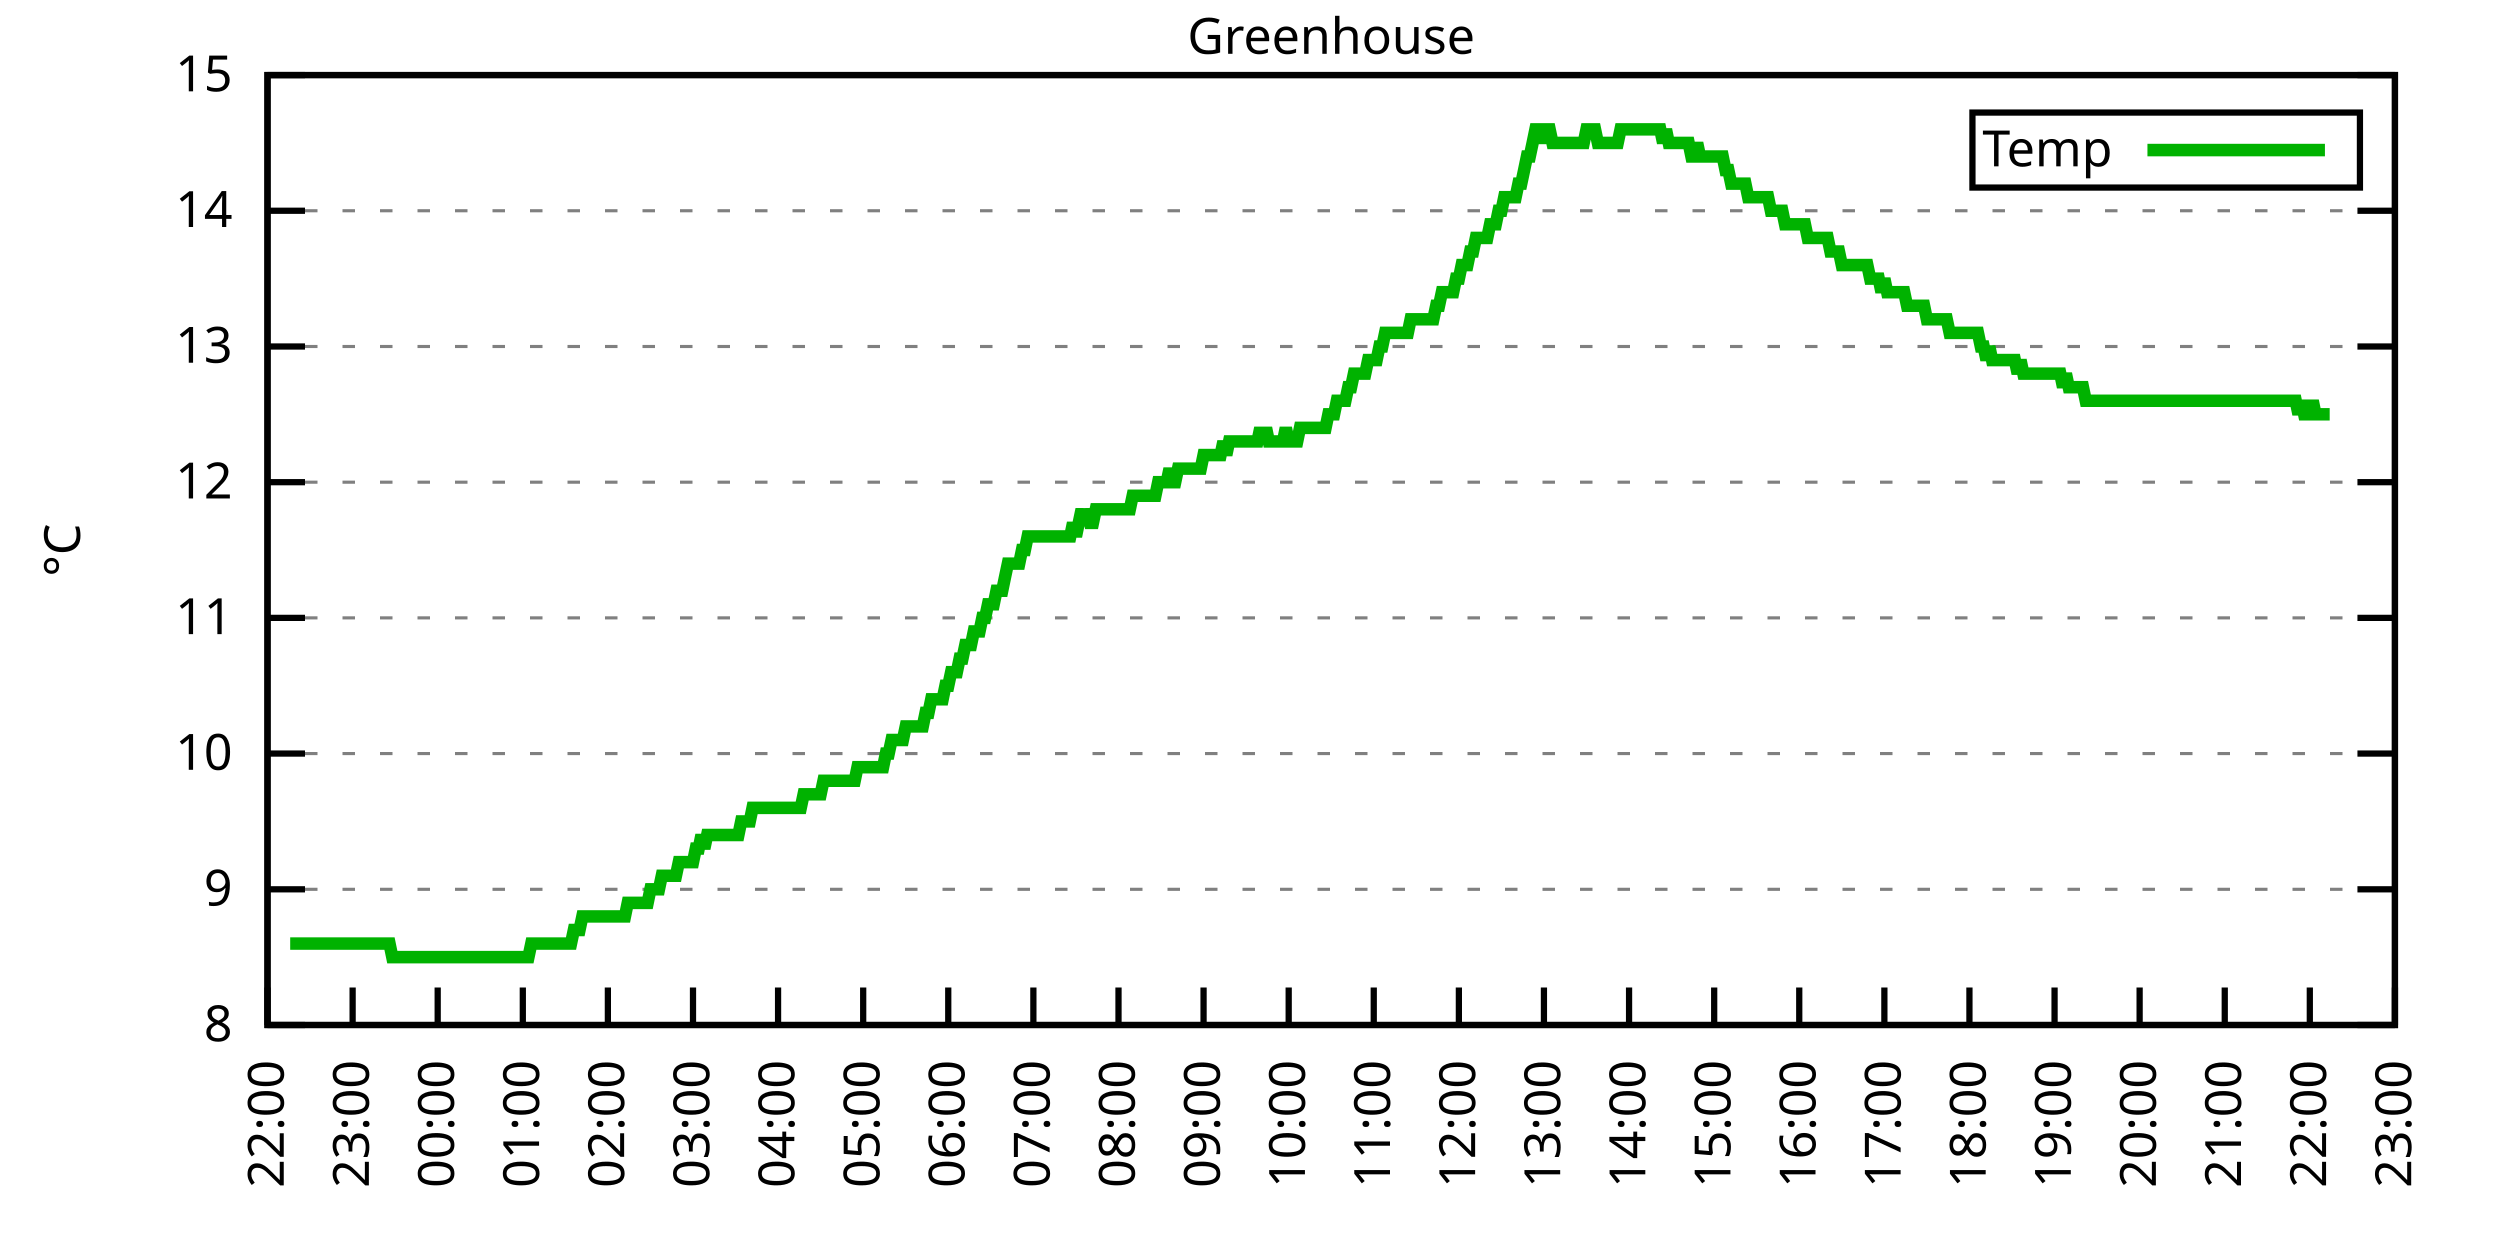
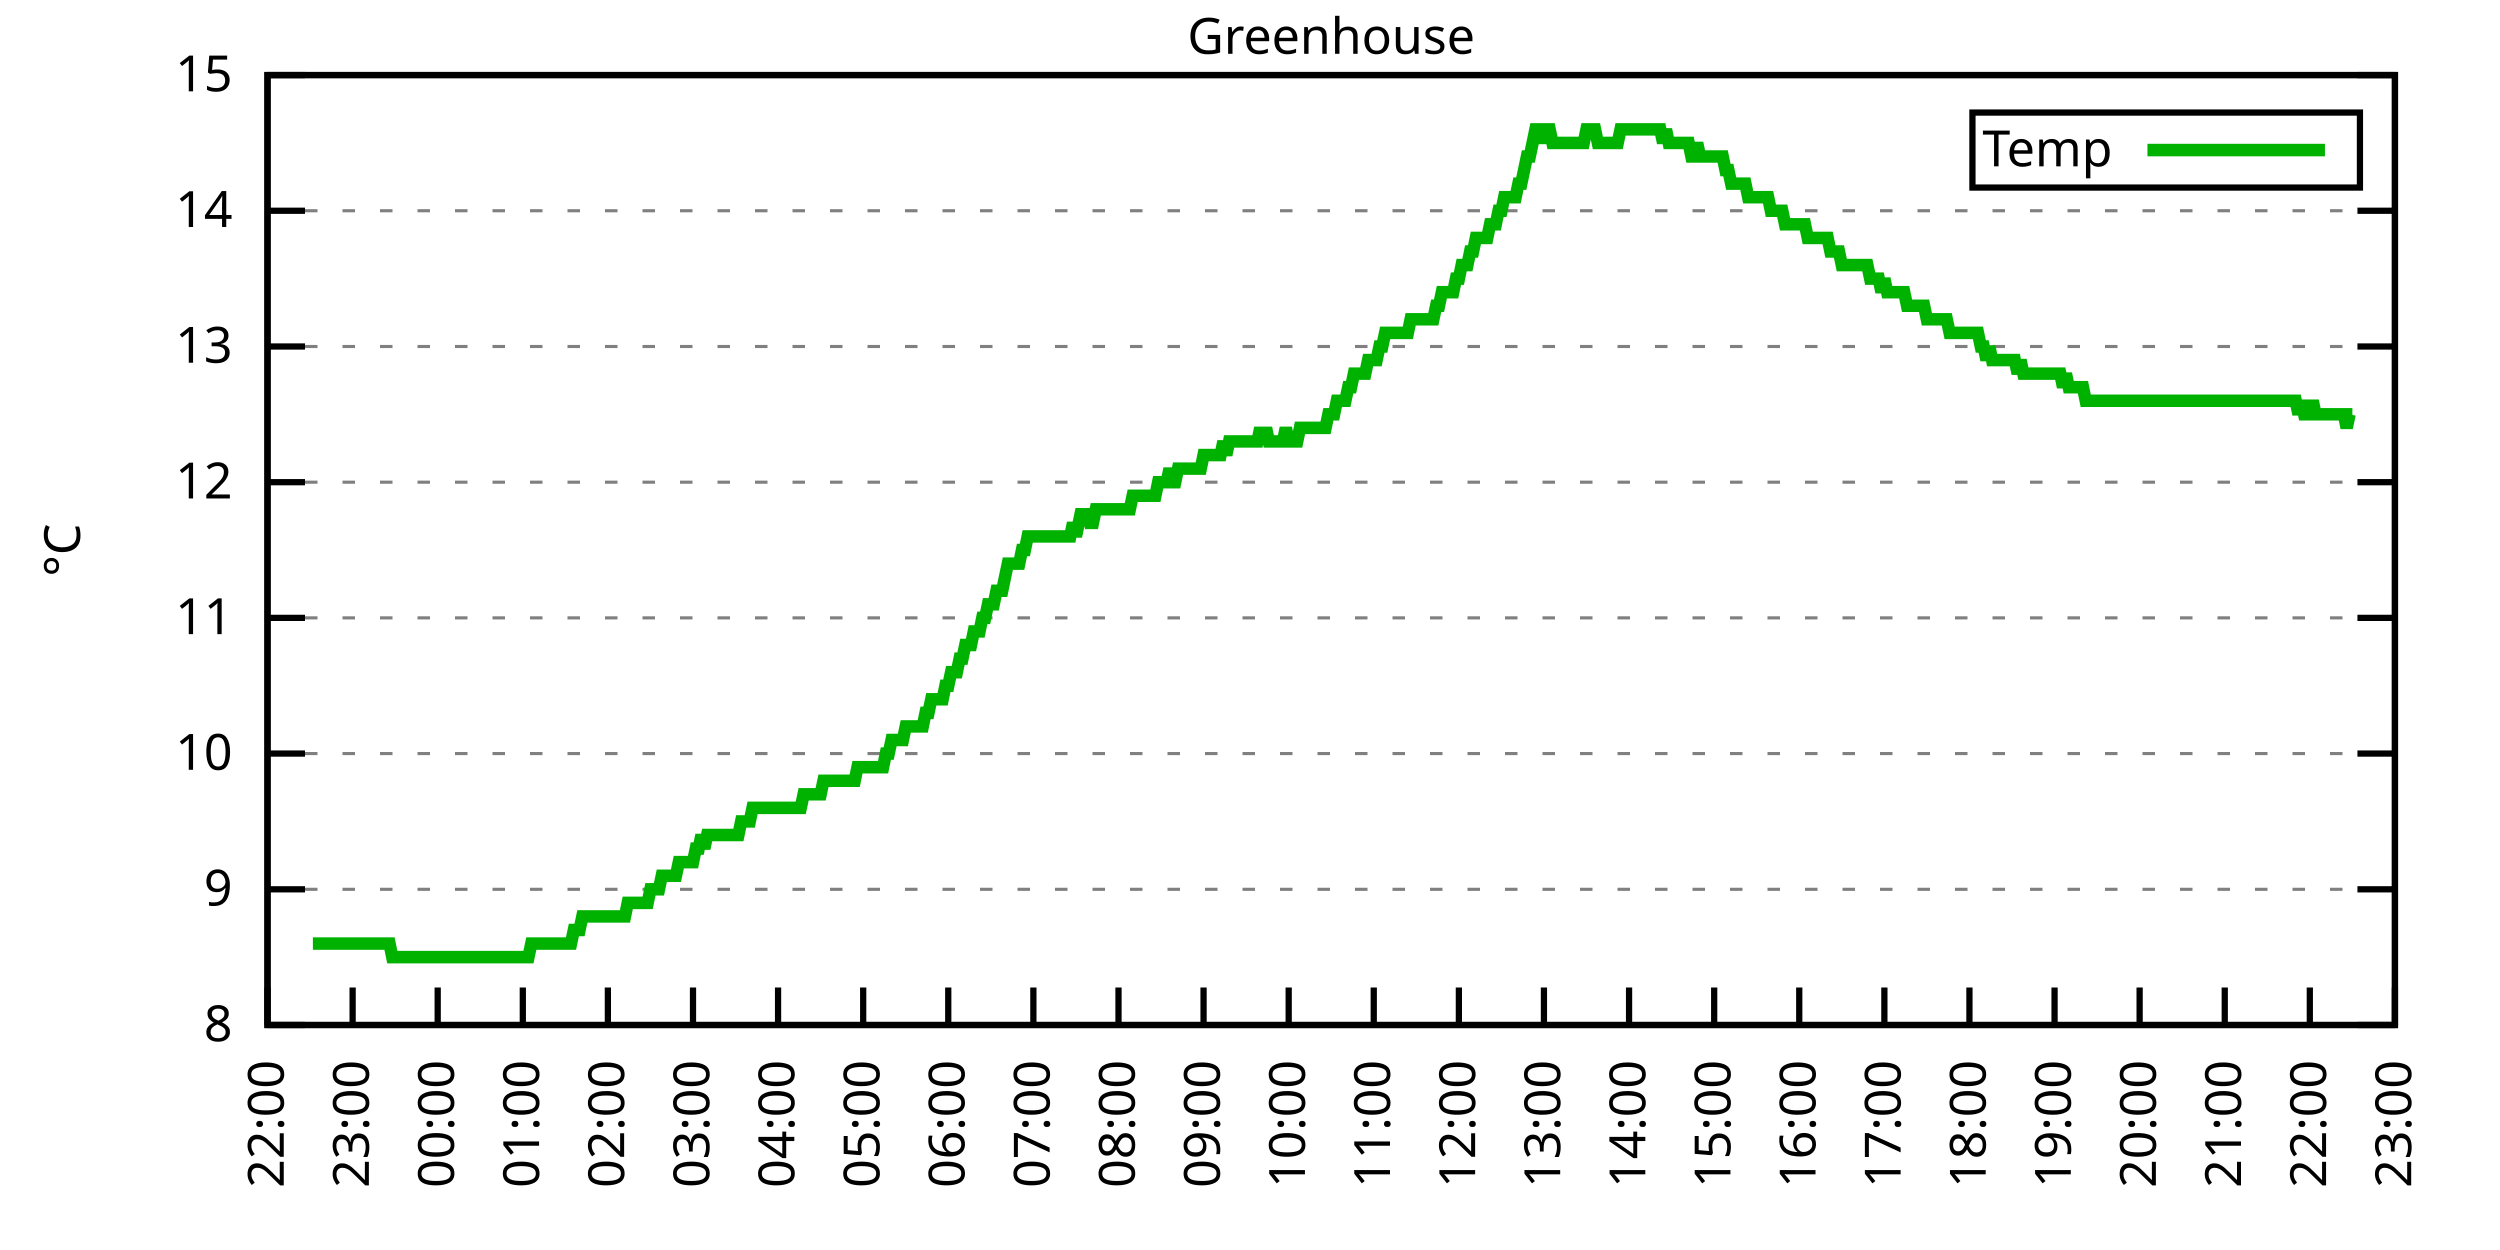
<svg xmlns="http://www.w3.org/2000/svg" xmlns:xlink="http://www.w3.org/1999/xlink" width="400" height="200" viewBox="0 0 400 200">
  <g id="gnuplot_canvas">
    <rect x="0" y="0" width="400" height="200" fill="none" />
    <defs>
      <circle id="gpDot" r="0.5" stroke-width="0.5" stroke="currentColor" />
      <path id="gpPt0" stroke-width="0.333" stroke="currentColor" d="M-1,0 h2 M0,-1 v2" />
      <path id="gpPt1" stroke-width="0.333" stroke="currentColor" d="M-1,-1 L1,1 M1,-1 L-1,1" />
      <path id="gpPt2" stroke-width="0.333" stroke="currentColor" d="M-1,0 L1,0 M0,-1 L0,1 M-1,-1 L1,1 M-1,1 L1,-1" />
      <rect id="gpPt3" stroke-width="0.333" stroke="currentColor" x="-1" y="-1" width="2" height="2" />
      <rect id="gpPt4" stroke-width="0.333" stroke="currentColor" fill="currentColor" x="-1" y="-1" width="2" height="2" />
      <circle id="gpPt5" stroke-width="0.333" stroke="currentColor" cx="0" cy="0" r="1" />
      <use xlink:href="#gpPt5" id="gpPt6" fill="currentColor" stroke="none" />
      <path id="gpPt7" stroke-width="0.333" stroke="currentColor" d="M0,-1.33 L-1.33,0.67 L1.33,0.67 z" />
      <use xlink:href="#gpPt7" id="gpPt8" fill="currentColor" stroke="none" />
      <use xlink:href="#gpPt7" id="gpPt9" stroke="currentColor" transform="rotate(180)" />
      <use xlink:href="#gpPt9" id="gpPt10" fill="currentColor" stroke="none" />
      <use xlink:href="#gpPt3" id="gpPt11" stroke="currentColor" transform="rotate(45)" />
      <use xlink:href="#gpPt11" id="gpPt12" fill="currentColor" stroke="none" />
      <path id="gpPt13" stroke-width="0.333" stroke="currentColor" d="M0,1.330 L1.265,0.411 L0.782,-1.067 L-0.782,-1.076 L-1.265,0.411 z" />
      <use xlink:href="#gpPt13" id="gpPt14" fill="currentColor" stroke="none" />
      <filter id="textbox" filterUnits="objectBoundingBox" x="0" y="0" height="1" width="1">
        <feFlood flood-color="white" flood-opacity="1" result="bgnd" />
        <feComposite in="SourceGraphic" in2="bgnd" operator="atop" />
      </filter>
      <filter id="greybox" filterUnits="objectBoundingBox" x="0" y="0" height="1" width="1">
        <feFlood flood-color="lightgrey" flood-opacity="1" result="grey" />
        <feComposite in="SourceGraphic" in2="grey" operator="atop" />
      </filter>
    </defs>
    <g fill="none" color="white" stroke="currentColor" stroke-width="1.00" stroke-linecap="butt" stroke-linejoin="miter">
</g>
    <g fill="none" color="black" stroke="currentColor" stroke-width="1.00" stroke-linecap="butt" stroke-linejoin="miter">
      <g stroke="none" shape-rendering="crispEdges">
        <polygon fill="rgb(255, 255, 255)" points="42.80,164.00 383.18,164.00 383.18,12.02 42.80,12.02 " />
      </g>
    </g>
    <g fill="none" color="black" stroke="currentColor" stroke-width="1.00" stroke-linecap="butt" stroke-linejoin="miter">
</g>
    <g fill="none" color="black" stroke="black" stroke-width="0.50" stroke-linecap="butt" stroke-linejoin="miter">
</g>
    <g fill="none" color="gray" stroke="currentColor" stroke-width="0.50" stroke-linecap="butt" stroke-linejoin="miter">
      <path stroke="gray" stroke-dasharray="2,4" class="gridline" d="M42.80,164.00 L383.19,164.00  " />
    </g>
    <g fill="none" color="gray" stroke="gray" stroke-width="1.00" stroke-linecap="butt" stroke-linejoin="miter">
</g>
    <g fill="none" color="black" stroke="currentColor" stroke-width="1.00" stroke-linecap="butt" stroke-linejoin="miter">
      <path stroke="black" d="M42.80,164.00 L48.80,164.00 M383.19,164.00 L377.19,164.00  " />
      <g transform="translate(37.20,166.60)" stroke="none" fill="black" font-family="Sans" font-size="8.00" text-anchor="end">
        <text>
          <tspan font-family="Sans"> 8</tspan>
        </text>
      </g>
    </g>
    <g fill="none" color="black" stroke="currentColor" stroke-width="1.00" stroke-linecap="butt" stroke-linejoin="miter">
</g>
    <g fill="none" color="black" stroke="black" stroke-width="0.50" stroke-linecap="butt" stroke-linejoin="miter">
</g>
    <g fill="none" color="gray" stroke="currentColor" stroke-width="0.50" stroke-linecap="butt" stroke-linejoin="miter">
      <path stroke="gray" stroke-dasharray="2,4" class="gridline" d="M42.80,142.29 L383.19,142.29  " />
    </g>
    <g fill="none" color="gray" stroke="gray" stroke-width="1.00" stroke-linecap="butt" stroke-linejoin="miter">
</g>
    <g fill="none" color="black" stroke="currentColor" stroke-width="1.00" stroke-linecap="butt" stroke-linejoin="miter">
      <path stroke="black" d="M42.80,142.29 L48.80,142.29 M383.19,142.29 L377.19,142.29  " />
      <g transform="translate(37.20,144.89)" stroke="none" fill="black" font-family="Sans" font-size="8.00" text-anchor="end">
        <text>
          <tspan font-family="Sans"> 9</tspan>
        </text>
      </g>
    </g>
    <g fill="none" color="black" stroke="currentColor" stroke-width="1.00" stroke-linecap="butt" stroke-linejoin="miter">
</g>
    <g fill="none" color="black" stroke="black" stroke-width="0.50" stroke-linecap="butt" stroke-linejoin="miter">
</g>
    <g fill="none" color="gray" stroke="currentColor" stroke-width="0.50" stroke-linecap="butt" stroke-linejoin="miter">
      <path stroke="gray" stroke-dasharray="2,4" class="gridline" d="M42.80,120.57 L383.19,120.57  " />
    </g>
    <g fill="none" color="gray" stroke="gray" stroke-width="1.00" stroke-linecap="butt" stroke-linejoin="miter">
</g>
    <g fill="none" color="black" stroke="currentColor" stroke-width="1.00" stroke-linecap="butt" stroke-linejoin="miter">
      <path stroke="black" d="M42.80,120.57 L48.80,120.57 M383.19,120.57 L377.19,120.57  " />
      <g transform="translate(37.20,123.17)" stroke="none" fill="black" font-family="Sans" font-size="8.00" text-anchor="end">
        <text>
          <tspan font-family="Sans"> 10</tspan>
        </text>
      </g>
    </g>
    <g fill="none" color="black" stroke="currentColor" stroke-width="1.00" stroke-linecap="butt" stroke-linejoin="miter">
</g>
    <g fill="none" color="black" stroke="black" stroke-width="0.50" stroke-linecap="butt" stroke-linejoin="miter">
</g>
    <g fill="none" color="gray" stroke="currentColor" stroke-width="0.50" stroke-linecap="butt" stroke-linejoin="miter">
      <path stroke="gray" stroke-dasharray="2,4" class="gridline" d="M42.80,98.86 L383.19,98.86  " />
    </g>
    <g fill="none" color="gray" stroke="gray" stroke-width="1.00" stroke-linecap="butt" stroke-linejoin="miter">
</g>
    <g fill="none" color="black" stroke="currentColor" stroke-width="1.00" stroke-linecap="butt" stroke-linejoin="miter">
      <path stroke="black" d="M42.80,98.86 L48.80,98.86 M383.19,98.86 L377.19,98.86  " />
      <g transform="translate(37.20,101.46)" stroke="none" fill="black" font-family="Sans" font-size="8.00" text-anchor="end">
        <text>
          <tspan font-family="Sans"> 11</tspan>
        </text>
      </g>
    </g>
    <g fill="none" color="black" stroke="currentColor" stroke-width="1.00" stroke-linecap="butt" stroke-linejoin="miter">
</g>
    <g fill="none" color="black" stroke="black" stroke-width="0.50" stroke-linecap="butt" stroke-linejoin="miter">
</g>
    <g fill="none" color="gray" stroke="currentColor" stroke-width="0.50" stroke-linecap="butt" stroke-linejoin="miter">
      <path stroke="gray" stroke-dasharray="2,4" class="gridline" d="M42.80,77.15 L383.19,77.15  " />
    </g>
    <g fill="none" color="gray" stroke="gray" stroke-width="1.00" stroke-linecap="butt" stroke-linejoin="miter">
</g>
    <g fill="none" color="black" stroke="currentColor" stroke-width="1.00" stroke-linecap="butt" stroke-linejoin="miter">
      <path stroke="black" d="M42.80,77.15 L48.80,77.15 M383.19,77.15 L377.19,77.15  " />
      <g transform="translate(37.20,79.75)" stroke="none" fill="black" font-family="Sans" font-size="8.00" text-anchor="end">
        <text>
          <tspan font-family="Sans"> 12</tspan>
        </text>
      </g>
    </g>
    <g fill="none" color="black" stroke="currentColor" stroke-width="1.00" stroke-linecap="butt" stroke-linejoin="miter">
</g>
    <g fill="none" color="black" stroke="black" stroke-width="0.50" stroke-linecap="butt" stroke-linejoin="miter">
</g>
    <g fill="none" color="gray" stroke="currentColor" stroke-width="0.50" stroke-linecap="butt" stroke-linejoin="miter">
      <path stroke="gray" stroke-dasharray="2,4" class="gridline" d="M42.80,55.44 L383.19,55.44  " />
    </g>
    <g fill="none" color="gray" stroke="gray" stroke-width="1.00" stroke-linecap="butt" stroke-linejoin="miter">
</g>
    <g fill="none" color="black" stroke="currentColor" stroke-width="1.00" stroke-linecap="butt" stroke-linejoin="miter">
      <path stroke="black" d="M42.80,55.44 L48.80,55.44 M383.19,55.44 L377.19,55.44  " />
      <g transform="translate(37.20,58.04)" stroke="none" fill="black" font-family="Sans" font-size="8.00" text-anchor="end">
        <text>
          <tspan font-family="Sans"> 13</tspan>
        </text>
      </g>
    </g>
    <g fill="none" color="black" stroke="currentColor" stroke-width="1.00" stroke-linecap="butt" stroke-linejoin="miter">
</g>
    <g fill="none" color="black" stroke="black" stroke-width="0.50" stroke-linecap="butt" stroke-linejoin="miter">
</g>
    <g fill="none" color="gray" stroke="currentColor" stroke-width="0.50" stroke-linecap="butt" stroke-linejoin="miter">
      <path stroke="gray" stroke-dasharray="2,4" class="gridline" d="M42.80,33.72 L383.19,33.72  " />
    </g>
    <g fill="none" color="gray" stroke="gray" stroke-width="1.00" stroke-linecap="butt" stroke-linejoin="miter">
</g>
    <g fill="none" color="black" stroke="currentColor" stroke-width="1.00" stroke-linecap="butt" stroke-linejoin="miter">
      <path stroke="black" d="M42.80,33.72 L48.80,33.72 M383.19,33.72 L377.19,33.72  " />
      <g transform="translate(37.20,36.32)" stroke="none" fill="black" font-family="Sans" font-size="8.00" text-anchor="end">
        <text>
          <tspan font-family="Sans"> 14</tspan>
        </text>
      </g>
    </g>
    <g fill="none" color="black" stroke="currentColor" stroke-width="1.00" stroke-linecap="butt" stroke-linejoin="miter">
</g>
    <g fill="none" color="black" stroke="black" stroke-width="0.50" stroke-linecap="butt" stroke-linejoin="miter">
</g>
    <g fill="none" color="gray" stroke="currentColor" stroke-width="0.50" stroke-linecap="butt" stroke-linejoin="miter">
      <path stroke="gray" stroke-dasharray="2,4" class="gridline" d="M42.80,12.01 L383.19,12.01  " />
    </g>
    <g fill="none" color="gray" stroke="gray" stroke-width="1.00" stroke-linecap="butt" stroke-linejoin="miter">
</g>
    <g fill="none" color="black" stroke="currentColor" stroke-width="1.00" stroke-linecap="butt" stroke-linejoin="miter">
      <path stroke="black" d="M42.80,12.01 L48.80,12.01 M383.19,12.01 L377.19,12.01  " />
      <g transform="translate(37.20,14.61)" stroke="none" fill="black" font-family="Sans" font-size="8.00" text-anchor="end">
        <text>
          <tspan font-family="Sans"> 15</tspan>
        </text>
      </g>
    </g>
    <g fill="none" color="black" stroke="currentColor" stroke-width="1.00" stroke-linecap="butt" stroke-linejoin="miter">
      <path stroke="black" d="M42.80,164.00 L42.80,158.00  " />
      <g transform="translate(45.40,169.60) rotate(270.00)" stroke="none" fill="black" font-family="Sans" font-size="8.00" text-anchor="end">
        <text>
          <tspan font-family="Sans">22:00</tspan>
        </text>
      </g>
    </g>
    <g fill="none" color="black" stroke="currentColor" stroke-width="1.00" stroke-linecap="butt" stroke-linejoin="miter">
      <path stroke="black" d="M56.42,164.00 L56.42,158.00  " />
      <g transform="translate(59.02,169.60) rotate(270.00)" stroke="none" fill="black" font-family="Sans" font-size="8.00" text-anchor="end">
        <text>
          <tspan font-family="Sans">23:00</tspan>
        </text>
      </g>
    </g>
    <g fill="none" color="black" stroke="currentColor" stroke-width="1.00" stroke-linecap="butt" stroke-linejoin="miter">
      <path stroke="black" d="M70.03,164.00 L70.03,158.00  " />
      <g transform="translate(72.63,169.60) rotate(270.00)" stroke="none" fill="black" font-family="Sans" font-size="8.00" text-anchor="end">
        <text>
          <tspan font-family="Sans">00:00</tspan>
        </text>
      </g>
    </g>
    <g fill="none" color="black" stroke="currentColor" stroke-width="1.00" stroke-linecap="butt" stroke-linejoin="miter">
      <path stroke="black" d="M83.65,164.00 L83.65,158.00  " />
      <g transform="translate(86.25,169.60) rotate(270.00)" stroke="none" fill="black" font-family="Sans" font-size="8.00" text-anchor="end">
        <text>
          <tspan font-family="Sans">01:00</tspan>
        </text>
      </g>
    </g>
    <g fill="none" color="black" stroke="currentColor" stroke-width="1.00" stroke-linecap="butt" stroke-linejoin="miter">
      <path stroke="black" d="M97.26,164.00 L97.26,158.00  " />
      <g transform="translate(99.86,169.60) rotate(270.00)" stroke="none" fill="black" font-family="Sans" font-size="8.00" text-anchor="end">
        <text>
          <tspan font-family="Sans">02:00</tspan>
        </text>
      </g>
    </g>
    <g fill="none" color="black" stroke="currentColor" stroke-width="1.00" stroke-linecap="butt" stroke-linejoin="miter">
      <path stroke="black" d="M110.88,164.00 L110.88,158.00  " />
      <g transform="translate(113.48,169.60) rotate(270.00)" stroke="none" fill="black" font-family="Sans" font-size="8.00" text-anchor="end">
        <text>
          <tspan font-family="Sans">03:00</tspan>
        </text>
      </g>
    </g>
    <g fill="none" color="black" stroke="currentColor" stroke-width="1.00" stroke-linecap="butt" stroke-linejoin="miter">
      <path stroke="black" d="M124.49,164.00 L124.49,158.00  " />
      <g transform="translate(127.09,169.60) rotate(270.00)" stroke="none" fill="black" font-family="Sans" font-size="8.00" text-anchor="end">
        <text>
          <tspan font-family="Sans">04:00</tspan>
        </text>
      </g>
    </g>
    <g fill="none" color="black" stroke="currentColor" stroke-width="1.00" stroke-linecap="butt" stroke-linejoin="miter">
      <path stroke="black" d="M138.11,164.00 L138.11,158.00  " />
      <g transform="translate(140.71,169.60) rotate(270.00)" stroke="none" fill="black" font-family="Sans" font-size="8.00" text-anchor="end">
        <text>
          <tspan font-family="Sans">05:00</tspan>
        </text>
      </g>
    </g>
    <g fill="none" color="black" stroke="currentColor" stroke-width="1.00" stroke-linecap="butt" stroke-linejoin="miter">
      <path stroke="black" d="M151.72,164.00 L151.72,158.00  " />
      <g transform="translate(154.32,169.60) rotate(270.00)" stroke="none" fill="black" font-family="Sans" font-size="8.00" text-anchor="end">
        <text>
          <tspan font-family="Sans">06:00</tspan>
        </text>
      </g>
    </g>
    <g fill="none" color="black" stroke="currentColor" stroke-width="1.00" stroke-linecap="butt" stroke-linejoin="miter">
      <path stroke="black" d="M165.34,164.00 L165.34,158.00  " />
      <g transform="translate(167.94,169.60) rotate(270.00)" stroke="none" fill="black" font-family="Sans" font-size="8.00" text-anchor="end">
        <text>
          <tspan font-family="Sans">07:00</tspan>
        </text>
      </g>
    </g>
    <g fill="none" color="black" stroke="currentColor" stroke-width="1.00" stroke-linecap="butt" stroke-linejoin="miter">
      <path stroke="black" d="M178.96,164.00 L178.96,158.00  " />
      <g transform="translate(181.56,169.60) rotate(270.00)" stroke="none" fill="black" font-family="Sans" font-size="8.00" text-anchor="end">
        <text>
          <tspan font-family="Sans">08:00</tspan>
        </text>
      </g>
    </g>
    <g fill="none" color="black" stroke="currentColor" stroke-width="1.00" stroke-linecap="butt" stroke-linejoin="miter">
      <path stroke="black" d="M192.57,164.00 L192.57,158.00  " />
      <g transform="translate(195.17,169.60) rotate(270.00)" stroke="none" fill="black" font-family="Sans" font-size="8.00" text-anchor="end">
        <text>
          <tspan font-family="Sans">09:00</tspan>
        </text>
      </g>
    </g>
    <g fill="none" color="black" stroke="currentColor" stroke-width="1.00" stroke-linecap="butt" stroke-linejoin="miter">
      <path stroke="black" d="M206.19,164.00 L206.19,158.00  " />
      <g transform="translate(208.79,169.60) rotate(270.00)" stroke="none" fill="black" font-family="Sans" font-size="8.00" text-anchor="end">
        <text>
          <tspan font-family="Sans">10:00</tspan>
        </text>
      </g>
    </g>
    <g fill="none" color="black" stroke="currentColor" stroke-width="1.00" stroke-linecap="butt" stroke-linejoin="miter">
      <path stroke="black" d="M219.80,164.00 L219.80,158.00  " />
      <g transform="translate(222.40,169.60) rotate(270.00)" stroke="none" fill="black" font-family="Sans" font-size="8.00" text-anchor="end">
        <text>
          <tspan font-family="Sans">11:00</tspan>
        </text>
      </g>
    </g>
    <g fill="none" color="black" stroke="currentColor" stroke-width="1.00" stroke-linecap="butt" stroke-linejoin="miter">
      <path stroke="black" d="M233.42,164.00 L233.42,158.00  " />
      <g transform="translate(236.02,169.60) rotate(270.00)" stroke="none" fill="black" font-family="Sans" font-size="8.00" text-anchor="end">
        <text>
          <tspan font-family="Sans">12:00</tspan>
        </text>
      </g>
    </g>
    <g fill="none" color="black" stroke="currentColor" stroke-width="1.00" stroke-linecap="butt" stroke-linejoin="miter">
      <path stroke="black" d="M247.03,164.00 L247.03,158.00  " />
      <g transform="translate(249.63,169.60) rotate(270.00)" stroke="none" fill="black" font-family="Sans" font-size="8.00" text-anchor="end">
        <text>
          <tspan font-family="Sans">13:00</tspan>
        </text>
      </g>
    </g>
    <g fill="none" color="black" stroke="currentColor" stroke-width="1.00" stroke-linecap="butt" stroke-linejoin="miter">
      <path stroke="black" d="M260.65,164.00 L260.65,158.00  " />
      <g transform="translate(263.25,169.60) rotate(270.00)" stroke="none" fill="black" font-family="Sans" font-size="8.00" text-anchor="end">
        <text>
          <tspan font-family="Sans">14:00</tspan>
        </text>
      </g>
    </g>
    <g fill="none" color="black" stroke="currentColor" stroke-width="1.00" stroke-linecap="butt" stroke-linejoin="miter">
      <path stroke="black" d="M274.27,164.00 L274.27,158.00  " />
      <g transform="translate(276.87,169.60) rotate(270.00)" stroke="none" fill="black" font-family="Sans" font-size="8.00" text-anchor="end">
        <text>
          <tspan font-family="Sans">15:00</tspan>
        </text>
      </g>
    </g>
    <g fill="none" color="black" stroke="currentColor" stroke-width="1.00" stroke-linecap="butt" stroke-linejoin="miter">
      <path stroke="black" d="M287.88,164.00 L287.88,158.00  " />
      <g transform="translate(290.48,169.60) rotate(270.00)" stroke="none" fill="black" font-family="Sans" font-size="8.00" text-anchor="end">
        <text>
          <tspan font-family="Sans">16:00</tspan>
        </text>
      </g>
    </g>
    <g fill="none" color="black" stroke="currentColor" stroke-width="1.00" stroke-linecap="butt" stroke-linejoin="miter">
      <path stroke="black" d="M301.50,164.00 L301.50,158.00  " />
      <g transform="translate(304.10,169.60) rotate(270.00)" stroke="none" fill="black" font-family="Sans" font-size="8.00" text-anchor="end">
        <text>
          <tspan font-family="Sans">17:00</tspan>
        </text>
      </g>
    </g>
    <g fill="none" color="black" stroke="currentColor" stroke-width="1.00" stroke-linecap="butt" stroke-linejoin="miter">
      <path stroke="black" d="M315.11,164.00 L315.11,158.00  " />
      <g transform="translate(317.71,169.60) rotate(270.00)" stroke="none" fill="black" font-family="Sans" font-size="8.00" text-anchor="end">
        <text>
          <tspan font-family="Sans">18:00</tspan>
        </text>
      </g>
    </g>
    <g fill="none" color="black" stroke="currentColor" stroke-width="1.00" stroke-linecap="butt" stroke-linejoin="miter">
      <path stroke="black" d="M328.73,164.00 L328.73,158.00  " />
      <g transform="translate(331.33,169.60) rotate(270.00)" stroke="none" fill="black" font-family="Sans" font-size="8.00" text-anchor="end">
        <text>
          <tspan font-family="Sans">19:00</tspan>
        </text>
      </g>
    </g>
    <g fill="none" color="black" stroke="currentColor" stroke-width="1.00" stroke-linecap="butt" stroke-linejoin="miter">
      <path stroke="black" d="M342.34,164.00 L342.34,158.00  " />
      <g transform="translate(344.94,169.60) rotate(270.00)" stroke="none" fill="black" font-family="Sans" font-size="8.00" text-anchor="end">
        <text>
          <tspan font-family="Sans">20:00</tspan>
        </text>
      </g>
    </g>
    <g fill="none" color="black" stroke="currentColor" stroke-width="1.00" stroke-linecap="butt" stroke-linejoin="miter">
      <path stroke="black" d="M355.96,164.00 L355.96,158.00  " />
      <g transform="translate(358.56,169.60) rotate(270.00)" stroke="none" fill="black" font-family="Sans" font-size="8.00" text-anchor="end">
        <text>
          <tspan font-family="Sans">21:00</tspan>
        </text>
      </g>
    </g>
    <g fill="none" color="black" stroke="currentColor" stroke-width="1.00" stroke-linecap="butt" stroke-linejoin="miter">
      <path stroke="black" d="M369.57,164.00 L369.57,158.00  " />
      <g transform="translate(372.17,169.60) rotate(270.00)" stroke="none" fill="black" font-family="Sans" font-size="8.00" text-anchor="end">
        <text>
          <tspan font-family="Sans">22:00</tspan>
        </text>
      </g>
    </g>
    <g fill="none" color="black" stroke="currentColor" stroke-width="1.00" stroke-linecap="butt" stroke-linejoin="miter">
      <path stroke="black" d="M383.19,164.00 L383.19,158.00  " />
      <g transform="translate(385.79,169.60) rotate(270.00)" stroke="none" fill="black" font-family="Sans" font-size="8.00" text-anchor="end">
        <text>
          <tspan font-family="Sans">23:00</tspan>
        </text>
      </g>
    </g>
    <g fill="none" color="black" stroke="currentColor" stroke-width="1.00" stroke-linecap="butt" stroke-linejoin="miter">
</g>
    <g fill="none" color="black" stroke="currentColor" stroke-width="1.00" stroke-linecap="butt" stroke-linejoin="miter">
      <path stroke="black" d="M42.80,12.01 L42.80,164.00 L383.19,164.00 L383.19,12.01 L42.80,12.01 Z  " />
    </g>
    <g fill="none" color="black" stroke="currentColor" stroke-width="1.00" stroke-linecap="butt" stroke-linejoin="miter">
</g>
    <g fill="none" color="black" stroke="currentColor" stroke-width="1.00" stroke-linecap="butt" stroke-linejoin="miter">
      <path stroke="black" d="M315.59,30.01 L315.59,18.01 L377.59,18.01 L377.59,30.01 L315.59,30.01 Z  " />
    </g>
    <g id="Greenhouse_plot_1">
      <g fill="none" color="white" stroke="black" stroke-width="2.00" stroke-linecap="butt" stroke-linejoin="miter">
</g>
      <g fill="none" color="black" stroke="currentColor" stroke-width="2.00" stroke-linecap="butt" stroke-linejoin="miter">
        <g transform="translate(337.99,26.61)" stroke="none" fill="black" font-family="Sans" font-size="8.00" text-anchor="end">
          <text>
            <tspan font-family="Sans">Temp</tspan>
          </text>
        </g>
      </g>
      <g fill="none" color="black" stroke="currentColor" stroke-width="2.00" stroke-linecap="butt" stroke-linejoin="miter">
-         <path stroke="rgb(  0, 178,   0)" d="M343.59,24.01 L371.99,24.01 M46.43,150.97 L46.88,150.97 L47.34,150.97 L47.79,150.97 L48.25,150.97 L48.70,150.97   L49.15,150.97 L49.61,150.97 L50.06,150.97 L50.52,150.97 L50.97,150.97 L51.42,150.97 L51.88,150.97 L52.33,150.97   L52.78,150.97 L53.24,150.97 L53.69,150.97 L54.15,150.97 L54.60,150.97 L55.05,150.97 L55.51,150.97 L55.96,150.97   L56.42,150.97 L56.87,150.97 L57.32,150.97 L57.78,150.97 L58.23,150.97 L58.68,150.97 L59.14,150.97 L59.59,150.97   L60.05,150.97 L60.50,150.97 L60.95,150.97 L61.41,150.97 L61.86,150.97 L62.32,150.97 L62.77,153.14 L63.22,153.14   L63.68,153.14 L64.13,153.14 L64.58,153.14 L65.04,153.14 L65.49,153.14 L65.95,153.14 L66.40,153.14 L66.85,153.14   L67.31,153.14 L67.76,153.14 L68.22,153.14 L68.67,153.14 L69.12,153.14 L69.58,153.14 L70.03,153.14 L70.49,153.14   L70.94,153.14 L71.39,153.14 L71.85,153.14 L72.30,153.14 L72.75,153.14 L73.21,153.14 L73.66,153.14 L74.12,153.14   L74.57,153.14 L75.02,153.14 L75.48,153.14 L75.93,153.14 L76.39,153.14 L76.84,153.14 L77.29,153.14 L77.75,153.14   L78.20,153.14 L78.65,153.14 L79.11,153.14 L79.56,153.14 L80.02,153.14 L80.47,153.14 L80.92,153.14 L81.38,153.14   L81.83,153.14 L82.29,153.14 L82.74,153.14 L83.19,153.14 L83.65,153.14 L84.10,153.14 L84.55,153.14 L85.01,150.97   L85.46,150.97 L85.92,150.97 L86.37,150.97 L86.82,150.97 L87.28,150.97 L87.73,150.97 L88.19,150.97 L88.64,150.97   L89.09,150.97 L89.55,150.97 L90.00,150.97 L90.45,150.97 L90.91,150.97 L91.36,150.97 L91.82,148.80 L92.27,148.80   L92.72,148.80 L93.18,146.63 L93.63,146.63 L94.09,146.63 L94.54,146.63 L94.99,146.63 L95.45,146.63 L95.90,146.63   L96.35,146.63 L96.81,146.63 L97.26,146.63 L97.72,146.63 L98.17,146.63 L98.62,146.63 L99.08,146.63 L99.53,146.63   L99.99,146.63 L100.44,144.46 L100.89,144.46 L101.35,144.46 L101.80,144.46 L102.25,144.46 L102.71,144.46 L103.16,144.46   L103.62,144.46 L104.07,142.29 L104.52,142.29 L104.98,142.29 L105.43,142.29 L105.89,140.12 L106.34,140.12 L106.79,140.12   L107.25,140.12 L107.70,140.12 L108.15,140.12 L108.61,137.94 L109.06,137.94 L109.52,137.94 L109.97,137.94 L110.42,137.94   L110.88,137.94 L111.33,135.77 L111.79,135.77 L112.24,133.60 L112.69,135.77 L113.15,133.60 L113.60,133.60 L114.05,133.60   L114.51,133.60 L114.96,133.60 L115.42,133.60 L115.87,133.60 L116.32,133.60 L116.78,133.60 L117.23,133.60 L117.69,133.60   L118.14,133.60 L118.59,131.43 L119.05,131.43 L119.50,131.43 L119.96,131.43 L120.41,129.26 L120.86,129.26 L121.32,129.26   L121.77,129.26 L122.22,129.26 L122.68,129.26 L123.13,129.26 L123.59,129.26 L124.04,129.26 L124.49,129.26 L124.95,129.26   L125.40,129.26 L125.86,129.26 L126.31,129.26 L126.76,129.26 L127.22,129.26 L127.67,129.26 L128.12,129.26 L128.58,127.09   L129.03,127.09 L129.49,127.09 L129.94,127.09 L130.39,127.09 L130.85,127.09 L131.30,127.09 L131.76,124.92 L132.21,124.92   L132.66,124.92 L133.12,124.92 L133.57,124.92 L134.02,124.92 L134.48,124.92 L134.93,124.92 L135.39,124.92 L135.84,124.92   L136.29,124.92 L136.75,124.92 L137.20,122.75 L137.66,122.75 L138.11,122.75 L138.56,122.75 L139.02,122.75 L139.47,122.75   L139.92,122.75 L140.38,122.75 L140.83,122.75 L141.29,122.75 L141.74,120.57 L142.19,120.57 L142.65,118.40 L143.10,118.40   L143.56,118.40 L144.01,118.40 L144.46,118.40 L144.92,116.23 L145.37,116.23 L145.82,116.23 L146.28,116.23 L146.73,116.23   L147.19,116.23 L147.64,116.23 L148.09,114.06 L148.55,114.06 L149.00,111.89 L149.46,111.89 L149.91,111.89 L150.36,111.89   L150.82,111.89 L151.27,109.72 L151.72,109.72 L152.18,107.55 L152.63,107.55 L153.09,107.55 L153.54,105.38 L153.99,105.38   L154.45,103.20 L154.90,103.20 L155.36,103.20 L155.81,101.03 L156.26,101.03 L156.72,101.03 L157.17,98.86 L157.62,98.86   L158.08,96.69 L158.53,96.69 L158.99,96.69 L159.44,94.52 L159.89,94.52 L160.35,94.52 L160.80,92.35 L161.26,90.18   L161.71,90.18 L162.16,90.18 L162.62,90.18 L163.07,90.18 L163.52,88.00 L163.98,88.00 L164.43,85.83 L164.89,85.83   L165.34,85.83 L165.79,85.83 L166.25,85.83 L166.70,85.83 L167.16,85.83 L167.61,85.83 L168.06,85.83 L168.52,85.83   L168.97,85.83 L169.43,85.83 L169.88,85.83 L170.33,85.83 L170.79,85.83 L171.24,85.83 L171.69,83.66 L172.15,85.83   L172.60,83.66 L173.06,81.49 L173.51,83.66 L173.96,81.49 L174.42,83.66 L174.87,83.66 L175.33,81.49 L175.78,81.49   L176.23,81.49 L176.69,81.49 L177.14,81.49 L177.59,81.49 L178.05,81.49 L178.50,81.49 L178.96,81.49 L179.41,81.49   L179.86,81.49 L180.32,81.49 L180.77,81.49 L181.23,79.32 L181.68,79.32 L182.13,79.32 L182.59,79.32 L183.04,79.32   L183.49,79.32 L183.95,79.32 L184.40,79.32 L184.86,79.32 L185.31,77.15 L185.76,77.15 L186.22,77.15 L186.67,77.15   L187.13,74.98 L187.58,77.15 L188.03,77.15 L188.49,74.98 L188.94,74.98 L189.39,74.98 L189.85,74.98 L190.30,74.98   L190.76,74.98 L191.21,74.98 L191.66,74.98 L192.12,74.98 L192.57,72.81 L193.03,72.81 L193.48,72.81 L193.93,72.81   L194.39,72.81 L194.84,72.81 L195.29,72.81 L195.75,70.63 L196.20,72.81 L196.66,70.63 L197.11,70.63 L197.56,70.63   L198.02,70.63 L198.47,70.63 L198.93,70.63 L199.38,70.63 L199.83,70.63 L200.29,70.63 L200.74,70.63 L201.19,70.63   L201.65,68.46 L202.10,70.63 L202.56,68.46 L203.01,70.63 L203.46,70.63 L203.92,70.63 L204.37,70.63 L204.83,70.63   L205.28,70.63 L205.73,68.46 L206.19,70.63 L206.64,70.63 L207.09,70.63 L207.55,70.63 L208.00,68.46 L208.46,68.46   L208.91,68.46 L209.36,68.46 L209.82,68.46 L210.27,68.46 L210.73,68.46 L211.18,68.46 L211.63,68.46 L212.09,68.46   L212.54,66.29 L213.00,66.29 L213.45,66.29 L213.90,64.12 L214.36,64.12 L214.81,64.12 L215.26,64.12 L215.72,61.95   L216.17,61.95 L216.63,59.78 L217.08,59.78 L217.53,59.78 L217.99,59.78 L218.44,59.78 L218.90,57.61 L219.35,57.61   L219.80,57.61 L220.26,57.61 L220.71,55.44 L221.16,55.44 L221.62,53.26 L222.07,53.26 L222.53,53.26 L222.98,53.26   L223.43,53.26 L223.89,53.26 L224.34,53.26 L224.80,53.26 L225.25,53.26 L225.70,51.09 L226.16,51.09 L226.61,51.09   L227.06,51.09 L227.52,51.09 L227.97,51.09 L228.43,51.09 L228.88,51.09 L229.33,51.09 L229.79,48.92 L230.24,48.92   L230.70,46.75 L231.15,46.75 L231.60,46.75 L232.06,46.75 L232.51,46.75 L232.96,44.58 L233.42,44.58 L233.87,42.41   L234.33,42.41 L234.78,42.41 L235.23,40.24 L235.69,40.24 L236.14,38.07 L236.60,38.07 L237.05,38.07 L237.50,38.07   L237.96,38.07 L238.41,35.89 L238.86,35.89 L239.32,35.89 L239.77,33.72 L240.23,33.72 L240.68,31.55 L241.13,31.55   L241.59,31.55 L242.04,31.55 L242.50,31.55 L242.95,29.38 L243.40,29.38 L243.86,27.21 L244.31,25.04 L244.76,25.04   L245.22,22.87 L245.67,20.70 L246.13,20.70 L246.58,22.87 L247.03,20.70 L247.49,20.70 L247.94,20.70 L248.40,22.87   L248.85,22.87 L249.30,22.87 L249.76,22.87 L250.21,22.87 L250.66,22.87 L251.12,22.87 L251.57,22.87 L252.03,22.87   L252.48,22.87 L252.93,22.87 L253.39,22.87 L253.84,20.70 L254.30,20.70 L254.75,20.70 L255.20,20.70 L255.66,22.87   L256.11,22.87 L256.56,22.87 L257.02,22.87 L257.47,22.87 L257.93,22.87 L258.38,22.87 L258.83,22.87 L259.29,20.70   L259.74,20.70 L260.20,20.70 L260.65,20.70 L261.10,20.70 L261.56,20.70 L262.01,20.70 L262.47,20.70 L262.92,20.70   L263.37,20.70 L263.83,20.70 L264.28,20.70 L264.73,20.70 L265.19,20.70 L265.64,20.70 L266.10,22.87 L266.55,20.70   L267.00,22.87 L267.46,22.87 L267.91,22.87 L268.37,22.87 L268.82,22.87 L269.27,22.87 L269.73,22.87 L270.18,22.87   L270.63,25.04 L271.09,25.04 L271.54,22.87 L272.00,25.04 L272.45,25.04 L272.90,25.04 L273.36,25.04 L273.81,25.04   L274.27,25.04 L274.72,25.04 L275.17,25.04 L275.63,25.04 L276.08,27.21 L276.53,27.21 L276.99,29.38 L277.44,29.38   L277.90,29.38 L278.35,29.38 L278.80,29.38 L279.26,29.38 L279.71,31.55 L280.17,31.55 L280.62,31.55 L281.07,31.55   L281.53,31.55 L281.98,31.55 L282.43,31.55 L282.89,31.55 L283.34,33.72 L283.80,33.72 L284.25,33.72 L284.70,33.72   L285.16,33.72 L285.61,35.89 L286.07,35.89 L286.52,35.89 L286.97,35.89 L287.43,35.89 L287.88,35.89 L288.33,35.89   L288.79,35.89 L289.24,38.07 L289.70,38.07 L290.15,38.07 L290.60,38.07 L291.06,38.07 L291.51,38.07 L291.97,38.07   L292.42,38.07 L292.87,40.24 L293.33,40.24 L293.78,40.24 L294.23,40.24 L294.69,42.41 L295.14,42.41 L295.60,42.41   L296.05,42.41 L296.50,42.41 L296.96,42.41 L297.41,42.41 L297.87,42.41 L298.32,42.41 L298.77,42.41 L299.23,44.58   L299.68,44.58 L300.13,44.58 L300.59,44.58 L301.04,46.75 L301.50,44.58 L301.95,46.75 L302.40,46.75 L302.86,46.75   L303.31,46.75 L303.77,46.75 L304.22,46.75 L304.67,46.75 L305.13,48.92 L305.58,48.92 L306.03,48.92 L306.49,48.92   L306.94,48.92 L307.40,48.92 L307.85,48.92 L308.30,51.09 L308.76,51.09 L309.21,51.09 L309.67,51.09 L310.12,51.09   L310.57,51.09 L311.03,51.09 L311.48,51.09 L311.94,53.26 L312.39,53.26 L312.84,53.26 L313.30,53.26 L313.75,53.26   L314.20,53.26 L314.66,53.26 L315.11,53.26 L315.57,53.26 L316.02,53.26 L316.47,53.26 L316.93,55.44 L317.38,55.44   L317.84,57.61 L318.29,55.44 L318.74,57.61 L319.20,57.61 L319.65,57.61 L320.10,57.61 L320.56,57.61 L321.01,57.61   L321.47,57.61 L321.92,57.61 L322.37,57.61 L322.83,59.78 L323.28,57.61 L323.74,59.78 L324.19,59.78 L324.64,59.78   L325.10,59.78 L325.55,59.78 L326.00,59.78 L326.46,59.78 L326.91,59.78 L327.37,59.78 L327.82,59.78 L328.27,59.78   L328.73,59.78 L329.18,59.78 L329.64,59.78 L330.09,61.95 L330.54,59.78 L331.00,61.95 L331.45,61.95 L331.90,61.95   L332.36,61.95 L332.81,61.95 L333.27,61.95 L333.72,64.12 L334.17,64.12 L334.63,64.12 L335.08,64.12 L335.54,64.12   L335.99,64.12 L336.44,64.12 L336.90,64.12 L337.35,64.12 L337.80,64.12 L338.26,64.12 L338.71,64.12 L339.17,64.12   L339.62,64.12 L340.07,64.12 L340.53,64.12 L340.98,64.12 L341.44,64.12 L341.89,64.12 L342.34,64.12 L342.80,64.12   L343.25,64.12 L343.70,64.12 L344.16,64.12 L344.61,64.12 L345.07,64.12 L345.52,64.12 L345.97,64.12 L346.43,64.12   L346.88,64.12 L347.34,64.12 L347.79,64.12 L348.24,64.12 L348.70,64.12 L349.15,64.12 L349.60,64.12 L350.06,64.12   L350.51,64.12 L350.97,64.12 L351.42,64.12 L351.87,64.12 L352.33,64.12 L352.78,64.12 L353.24,64.12 L353.69,64.12   L354.14,64.12 L354.60,64.12 L355.05,64.12 L355.50,64.12 L355.96,64.12 L356.41,64.12 L356.87,64.12 L357.32,64.12   L357.77,64.12 L358.23,64.12 L358.68,64.12 L359.14,64.12 L359.59,64.12 L360.04,64.12 L360.50,64.12 L360.95,64.12   L361.41,64.12 L361.86,64.12 L362.31,64.12 L362.77,64.12 L363.22,64.12 L363.67,64.12 L364.13,64.12 L364.58,64.12   L365.04,64.12 L365.49,64.12 L365.94,64.12 L366.40,64.12 L366.85,64.12 L367.31,64.12 L367.76,66.29 L368.21,64.12   L368.67,66.29 L369.12,66.29 L369.57,66.29 L370.03,64.12 L370.48,66.29 L370.94,66.29 L371.39,66.29 L371.84,66.29   L372.30,66.29 L372.75,66.29  " />
+         <path stroke="rgb(  0, 178,   0)" d="M343.59,24.01 L371.99,24.01 M50.06,150.97 L50.52,150.97 L50.97,150.97 L51.42,150.97 L51.88,150.97 L52.33,150.97   L52.78,150.97 L53.24,150.97 L53.69,150.97 L54.15,150.97 L54.60,150.97 L55.05,150.97 L55.51,150.97 L55.96,150.97   L56.42,150.97 L56.87,150.97 L57.32,150.97 L57.78,150.97 L58.23,150.97 L58.68,150.97 L59.14,150.97 L59.59,150.97   L60.05,150.97 L60.50,150.97 L60.95,150.97 L61.41,150.97 L61.86,150.97 L62.32,150.97 L62.77,153.14 L63.22,153.14   L63.68,153.14 L64.13,153.14 L64.58,153.14 L65.04,153.14 L65.49,153.14 L65.95,153.14 L66.40,153.14 L66.85,153.14   L67.31,153.14 L67.76,153.14 L68.22,153.14 L68.67,153.14 L69.12,153.14 L69.58,153.14 L70.03,153.14 L70.49,153.14   L70.94,153.14 L71.39,153.14 L71.85,153.14 L72.30,153.14 L72.75,153.14 L73.21,153.14 L73.66,153.14 L74.12,153.14   L74.57,153.14 L75.02,153.14 L75.48,153.14 L75.93,153.14 L76.39,153.14 L76.84,153.14 L77.29,153.14 L77.75,153.14   L78.20,153.14 L78.65,153.14 L79.11,153.14 L79.56,153.14 L80.02,153.14 L80.47,153.14 L80.92,153.14 L81.38,153.14   L81.83,153.14 L82.29,153.14 L82.74,153.14 L83.19,153.14 L83.65,153.14 L84.10,153.14 L84.55,153.14 L85.01,150.97   L85.46,150.97 L85.92,150.97 L86.37,150.97 L86.82,150.97 L87.28,150.97 L87.73,150.97 L88.19,150.97 L88.64,150.97   L89.09,150.97 L89.55,150.97 L90.00,150.97 L90.45,150.97 L90.91,150.97 L91.36,150.97 L91.82,148.80 L92.27,148.80   L92.72,148.80 L93.18,146.63 L93.63,146.63 L94.09,146.63 L94.54,146.63 L94.99,146.63 L95.45,146.63 L95.90,146.63   L96.35,146.63 L96.81,146.63 L97.26,146.63 L97.72,146.63 L98.17,146.63 L98.62,146.63 L99.08,146.63 L99.53,146.63   L99.99,146.63 L100.44,144.46 L100.89,144.46 L101.35,144.46 L101.80,144.46 L102.25,144.46 L102.71,144.46 L103.16,144.46   L103.62,144.46 L104.07,142.29 L104.52,142.29 L104.98,142.29 L105.43,142.29 L105.89,140.12 L106.34,140.12 L106.79,140.12   L107.25,140.12 L107.70,140.12 L108.15,140.12 L108.61,137.94 L109.06,137.94 L109.52,137.94 L109.97,137.94 L110.42,137.94   L110.88,137.94 L111.33,135.77 L111.79,135.77 L112.24,133.60 L112.69,135.77 L113.15,133.60 L113.60,133.60 L114.05,133.60   L114.51,133.60 L114.96,133.60 L115.42,133.60 L115.87,133.60 L116.32,133.60 L116.78,133.60 L117.23,133.60 L117.69,133.60   L118.14,133.60 L118.59,131.43 L119.05,131.43 L119.50,131.43 L119.96,131.43 L120.41,129.26 L120.86,129.26 L121.32,129.26   L121.77,129.26 L122.22,129.26 L122.68,129.26 L123.13,129.26 L123.59,129.26 L124.04,129.26 L124.49,129.26 L124.95,129.26   L125.40,129.26 L125.86,129.26 L126.31,129.26 L126.76,129.26 L127.22,129.26 L127.67,129.26 L128.12,129.26 L128.58,127.09   L129.03,127.09 L129.49,127.09 L129.94,127.09 L130.39,127.09 L130.85,127.09 L131.30,127.09 L131.76,124.92 L132.21,124.92   L132.66,124.92 L133.12,124.92 L133.57,124.92 L134.02,124.92 L134.48,124.92 L134.93,124.92 L135.39,124.92 L135.84,124.92   L136.29,124.92 L136.75,124.92 L137.20,122.75 L137.66,122.75 L138.11,122.75 L138.56,122.75 L139.02,122.75 L139.47,122.75   L139.92,122.75 L140.38,122.75 L140.83,122.75 L141.29,122.75 L141.74,120.57 L142.19,120.57 L142.65,118.40 L143.10,118.40   L143.56,118.40 L144.01,118.40 L144.46,118.40 L144.92,116.23 L145.37,116.23 L145.82,116.23 L146.28,116.23 L146.73,116.23   L147.19,116.23 L147.64,116.23 L148.09,114.06 L148.55,114.06 L149.00,111.89 L149.46,111.89 L149.91,111.89 L150.36,111.89   L150.82,111.89 L151.27,109.72 L151.72,109.72 L152.18,107.55 L152.63,107.55 L153.09,107.55 L153.54,105.38 L153.99,105.38   L154.45,103.20 L154.90,103.20 L155.36,103.20 L155.81,101.03 L156.26,101.03 L156.72,101.03 L157.17,98.86 L157.62,98.86   L158.08,96.69 L158.53,96.69 L158.99,96.69 L159.44,94.52 L159.89,94.52 L160.35,94.52 L160.80,92.35 L161.26,90.18   L161.71,90.18 L162.16,90.18 L162.62,90.18 L163.07,90.18 L163.52,88.00 L163.98,88.00 L164.43,85.83 L164.89,85.83   L165.34,85.83 L165.79,85.83 L166.25,85.83 L166.70,85.83 L167.16,85.83 L167.61,85.83 L168.06,85.83 L168.52,85.83   L168.97,85.83 L169.43,85.83 L169.88,85.83 L170.33,85.83 L170.79,85.83 L171.24,85.83 L171.69,83.66 L172.15,85.83   L172.60,83.66 L173.06,81.49 L173.51,83.66 L173.96,81.49 L174.42,83.66 L174.87,83.66 L175.33,81.49 L175.78,81.49   L176.23,81.49 L176.69,81.49 L177.14,81.49 L177.59,81.49 L178.05,81.49 L178.50,81.49 L178.96,81.49 L179.41,81.49   L179.86,81.49 L180.32,81.49 L180.77,81.49 L181.23,79.32 L181.68,79.32 L182.13,79.32 L182.59,79.32 L183.04,79.32   L183.49,79.32 L183.95,79.32 L184.40,79.32 L184.86,79.32 L185.31,77.15 L185.76,77.15 L186.22,77.15 L186.67,77.15   L187.13,74.98 L187.58,77.15 L188.03,77.15 L188.49,74.98 L188.94,74.98 L189.39,74.98 L189.85,74.98 L190.30,74.98   L190.76,74.98 L191.21,74.98 L191.66,74.98 L192.12,74.98 L192.57,72.81 L193.03,72.81 L193.48,72.81 L193.93,72.81   L194.39,72.81 L194.84,72.81 L195.29,72.81 L195.75,70.63 L196.20,72.81 L196.66,70.63 L197.11,70.63 L197.56,70.63   L198.02,70.63 L198.47,70.63 L198.93,70.63 L199.38,70.63 L199.83,70.63 L200.29,70.63 L200.74,70.63 L201.19,70.63   L201.65,68.46 L202.10,70.63 L202.56,68.46 L203.01,70.63 L203.46,70.63 L203.92,70.63 L204.37,70.63 L204.83,70.63   L205.28,70.63 L205.73,68.46 L206.19,70.63 L206.64,70.63 L207.09,70.63 L207.55,70.63 L208.00,68.46 L208.46,68.46   L208.91,68.46 L209.36,68.46 L209.82,68.46 L210.27,68.46 L210.73,68.46 L211.18,68.46 L211.63,68.46 L212.09,68.46   L212.54,66.29 L213.00,66.29 L213.45,66.29 L213.90,64.12 L214.36,64.12 L214.81,64.12 L215.26,64.12 L215.72,61.95   L216.17,61.95 L216.63,59.78 L217.08,59.78 L217.53,59.78 L217.99,59.78 L218.44,59.78 L218.90,57.61 L219.35,57.61   L219.80,57.61 L220.26,57.61 L220.71,55.44 L221.16,55.44 L221.62,53.26 L222.07,53.26 L222.53,53.26 L222.98,53.26   L223.43,53.26 L223.89,53.26 L224.34,53.26 L224.80,53.26 L225.25,53.26 L225.70,51.09 L226.16,51.09 L226.61,51.09   L227.06,51.09 L227.52,51.09 L227.97,51.09 L228.43,51.09 L228.88,51.09 L229.33,51.09 L229.79,48.92 L230.24,48.92   L230.70,46.75 L231.15,46.75 L231.60,46.75 L232.06,46.75 L232.51,46.75 L232.96,44.58 L233.42,44.58 L233.87,42.41   L234.33,42.41 L234.78,42.41 L235.23,40.24 L235.69,40.24 L236.14,38.07 L236.60,38.07 L237.05,38.07 L237.50,38.07   L237.96,38.07 L238.41,35.89 L238.86,35.89 L239.32,35.89 L239.77,33.72 L240.23,33.72 L240.68,31.55 L241.13,31.55   L241.59,31.55 L242.04,31.55 L242.50,31.55 L242.95,29.38 L243.40,29.38 L243.86,27.21 L244.31,25.04 L244.76,25.04   L245.22,22.87 L245.67,20.70 L246.13,20.70 L246.58,22.87 L247.03,20.70 L247.49,20.70 L247.94,20.70 L248.40,22.87   L248.85,22.87 L249.30,22.87 L249.76,22.87 L250.21,22.87 L250.66,22.87 L251.12,22.87 L251.57,22.87 L252.03,22.87   L252.48,22.87 L252.93,22.87 L253.39,22.87 L253.84,20.70 L254.30,20.70 L254.75,20.70 L255.20,20.70 L255.66,22.87   L256.11,22.87 L256.56,22.87 L257.02,22.87 L257.47,22.87 L257.93,22.87 L258.38,22.87 L258.83,22.87 L259.29,20.70   L259.74,20.70 L260.20,20.70 L260.65,20.70 L261.10,20.70 L261.56,20.70 L262.01,20.70 L262.47,20.70 L262.92,20.70   L263.37,20.70 L263.83,20.70 L264.28,20.70 L264.73,20.70 L265.19,20.70 L265.64,20.70 L266.10,22.87 L266.55,20.70   L267.00,22.87 L267.46,22.87 L267.91,22.87 L268.37,22.87 L268.82,22.87 L269.27,22.87 L269.73,22.87 L270.18,22.87   L270.63,25.04 L271.09,25.04 L271.54,22.87 L272.00,25.04 L272.45,25.04 L272.90,25.04 L273.36,25.04 L273.81,25.04   L274.27,25.04 L274.72,25.04 L275.17,25.04 L275.63,25.04 L276.08,27.21 L276.53,27.21 L276.99,29.38 L277.44,29.38   L277.90,29.38 L278.35,29.38 L278.80,29.38 L279.26,29.38 L279.71,31.55 L280.17,31.55 L280.62,31.55 L281.07,31.55   L281.53,31.55 L281.98,31.55 L282.43,31.55 L282.89,31.55 L283.34,33.72 L283.80,33.72 L284.25,33.72 L284.70,33.72   L285.16,33.72 L285.61,35.89 L286.07,35.89 L286.52,35.89 L286.97,35.89 L287.43,35.89 L287.88,35.89 L288.33,35.89   L288.79,35.89 L289.24,38.07 L289.70,38.07 L290.15,38.07 L290.60,38.07 L291.06,38.07 L291.51,38.07 L291.97,38.07   L292.42,38.07 L292.87,40.24 L293.33,40.24 L293.78,40.24 L294.23,40.24 L294.69,42.41 L295.14,42.41 L295.60,42.41   L296.05,42.41 L296.50,42.41 L296.96,42.41 L297.41,42.41 L297.87,42.41 L298.32,42.41 L298.77,42.41 L299.23,44.58   L299.68,44.58 L300.13,44.58 L300.59,44.58 L301.04,46.75 L301.50,44.58 L301.95,46.75 L302.40,46.75 L302.86,46.75   L303.31,46.75 L303.77,46.75 L304.22,46.75 L304.67,46.75 L305.13,48.92 L305.58,48.92 L306.03,48.92 L306.49,48.92   L306.94,48.92 L307.40,48.92 L307.85,48.92 L308.30,51.09 L308.76,51.09 L309.21,51.09 L309.67,51.09 L310.12,51.09   L310.57,51.09 L311.03,51.09 L311.48,51.09 L311.94,53.26 L312.39,53.26 L312.84,53.26 L313.30,53.26 L313.75,53.26   L314.20,53.26 L314.66,53.26 L315.11,53.26 L315.57,53.26 L316.02,53.26 L316.47,53.26 L316.93,55.44 L317.38,55.44   L317.84,57.61 L318.29,55.44 L318.74,57.61 L319.20,57.61 L319.65,57.61 L320.10,57.61 L320.56,57.61 L321.01,57.61   L321.47,57.61 L321.92,57.61 L322.37,57.61 L322.83,59.78 L323.28,57.61 L323.74,59.78 L324.19,59.78 L324.64,59.78   L325.10,59.78 L325.55,59.78 L326.00,59.78 L326.46,59.78 L326.91,59.78 L327.37,59.78 L327.82,59.78 L328.27,59.78   L328.73,59.78 L329.18,59.78 L329.64,59.78 L330.09,61.95 L330.54,59.78 L331.00,61.95 L331.45,61.95 L331.90,61.95   L332.36,61.95 L332.81,61.95 L333.27,61.95 L333.72,64.12 L334.17,64.12 L334.63,64.12 L335.08,64.12 L335.54,64.12   L335.99,64.12 L336.44,64.12 L336.90,64.12 L337.35,64.12 L337.80,64.12 L338.26,64.12 L338.71,64.12 L339.17,64.12   L339.62,64.12 L340.07,64.12 L340.53,64.12 L340.98,64.12 L341.44,64.12 L341.89,64.12 L342.34,64.12 L342.80,64.12   L343.25,64.12 L343.70,64.12 L344.16,64.12 L344.61,64.12 L345.07,64.12 L345.52,64.12 L345.97,64.12 L346.43,64.12   L346.88,64.12 L347.34,64.12 L347.79,64.12 L348.24,64.12 L348.70,64.12 L349.15,64.12 L349.60,64.12 L350.06,64.12   L350.51,64.12 L350.97,64.12 L351.42,64.12 L351.87,64.12 L352.33,64.12 L352.78,64.12 L353.24,64.12 L353.69,64.12   L354.14,64.12 L354.60,64.12 L355.05,64.12 L355.50,64.12 L355.96,64.12 L356.41,64.12 L356.87,64.12 L357.32,64.12   L357.77,64.12 L358.23,64.12 L358.68,64.12 L359.14,64.12 L359.59,64.12 L360.04,64.12 L360.50,64.12 L360.95,64.12   L361.41,64.12 L361.86,64.12 L362.31,64.12 L362.77,64.12 L363.22,64.12 L363.67,64.12 L364.13,64.12 L364.58,64.12   L365.04,64.12 L365.49,64.12 L365.94,64.12 L366.40,64.12 L366.85,64.12 L367.31,64.12 L367.76,66.29 L368.21,64.12   L368.67,66.29 L369.12,66.29 L369.57,66.29 L370.03,64.12 L370.48,66.29 L370.94,66.29 L371.39,66.29 L371.84,66.29   L372.30,66.29 L372.75,66.29 L373.21,66.29 L373.66,66.29 L374.11,66.29 L374.57,66.29 L375.02,66.29 L375.47,68.46   L375.93,66.29 L376.38,66.29  " />
      </g>
    </g>
    <g fill="none" color="black" stroke="currentColor" stroke-width="2.00" stroke-linecap="butt" stroke-linejoin="miter">
</g>
    <g fill="none" color="black" stroke="black" stroke-width="1.00" stroke-linecap="butt" stroke-linejoin="miter">
</g>
    <g fill="none" color="black" stroke="currentColor" stroke-width="1.00" stroke-linecap="butt" stroke-linejoin="miter">
      <path stroke="black" d="M42.80,12.01 L42.80,164.00 L383.19,164.00 L383.19,12.01 L42.80,12.01 Z  " />
      <g transform="translate(12.80,88.01) rotate(270.00)" stroke="none" fill="black" font-family="Sans" font-size="8.00" text-anchor="middle">
        <text>
          <tspan font-family="Sans">°C</tspan>
        </text>
      </g>
    </g>
    <g fill="none" color="black" stroke="currentColor" stroke-width="1.00" stroke-linecap="butt" stroke-linejoin="miter">
</g>
    <g fill="none" color="black" stroke="currentColor" stroke-width="1.00" stroke-linecap="butt" stroke-linejoin="miter">
      <g transform="translate(212.99,8.61)" stroke="none" fill="black" font-family="Sans" font-size="8.00" text-anchor="middle">
        <text>
          <tspan font-family="Sans">Greenhouse</tspan>
        </text>
      </g>
    </g>
    <g fill="none" color="black" stroke="currentColor" stroke-width="1.00" stroke-linecap="butt" stroke-linejoin="miter">
</g>
  </g>
</svg>
